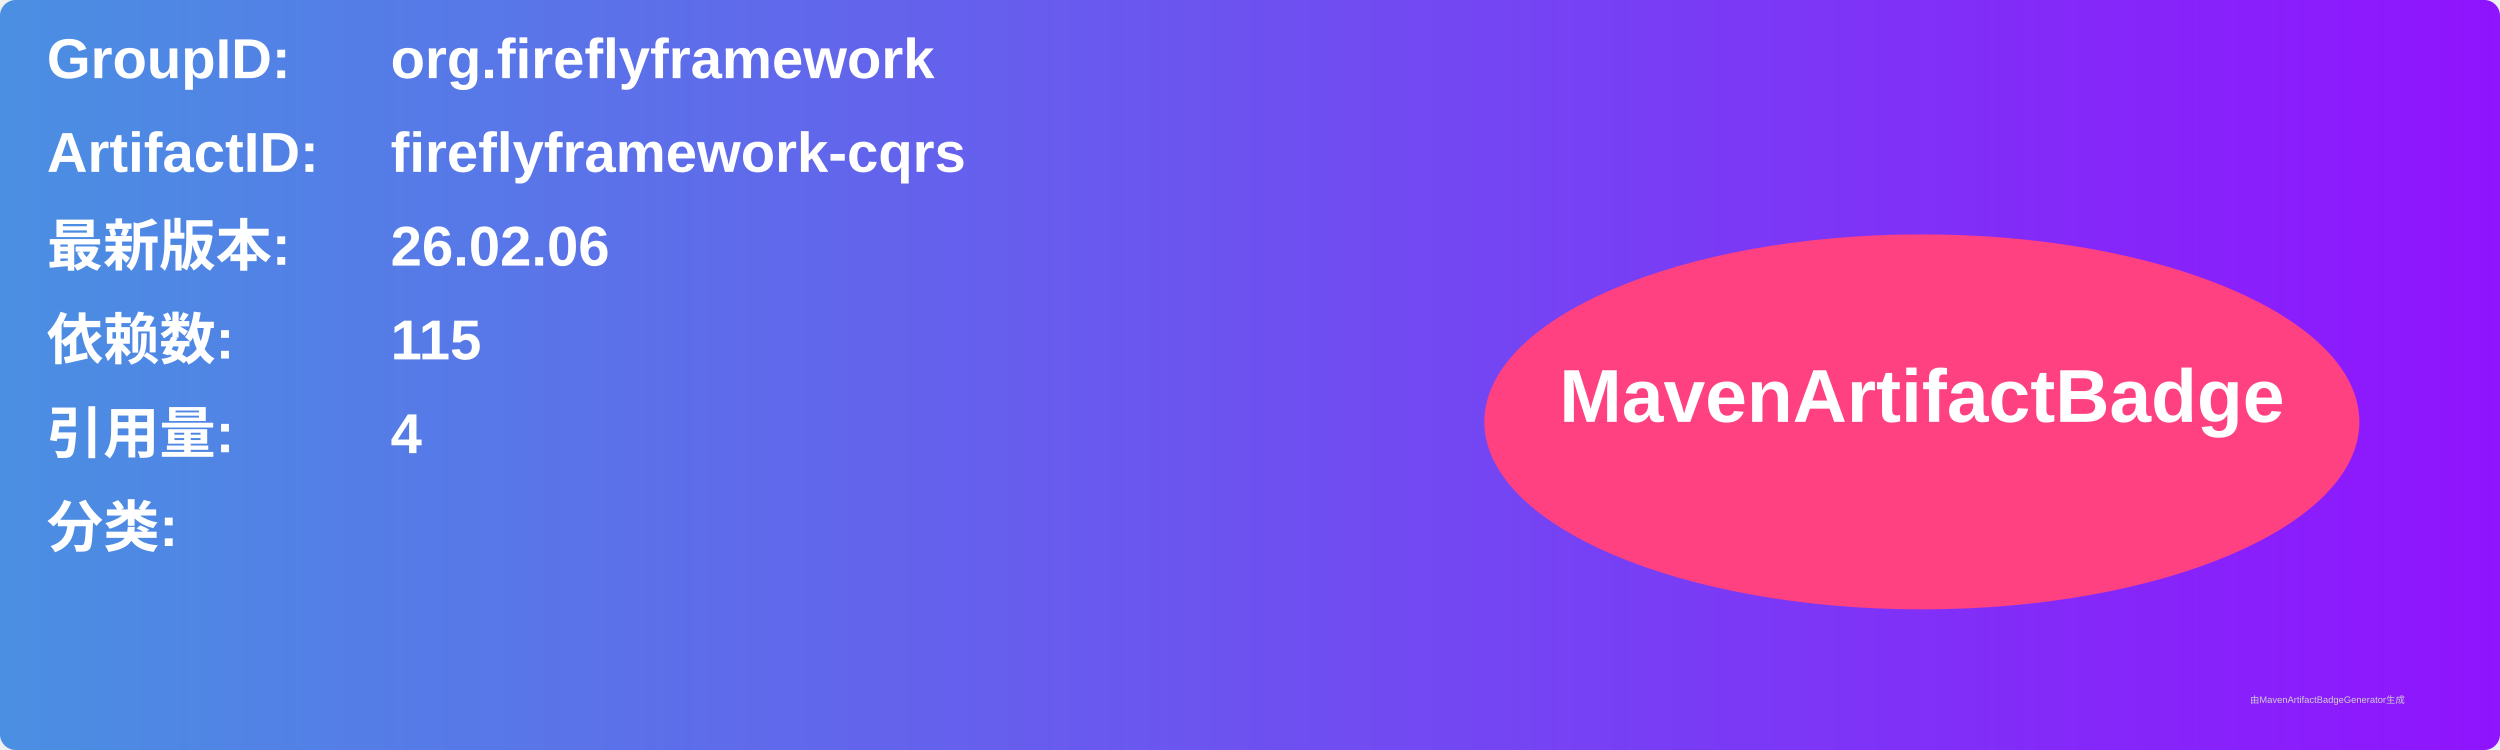
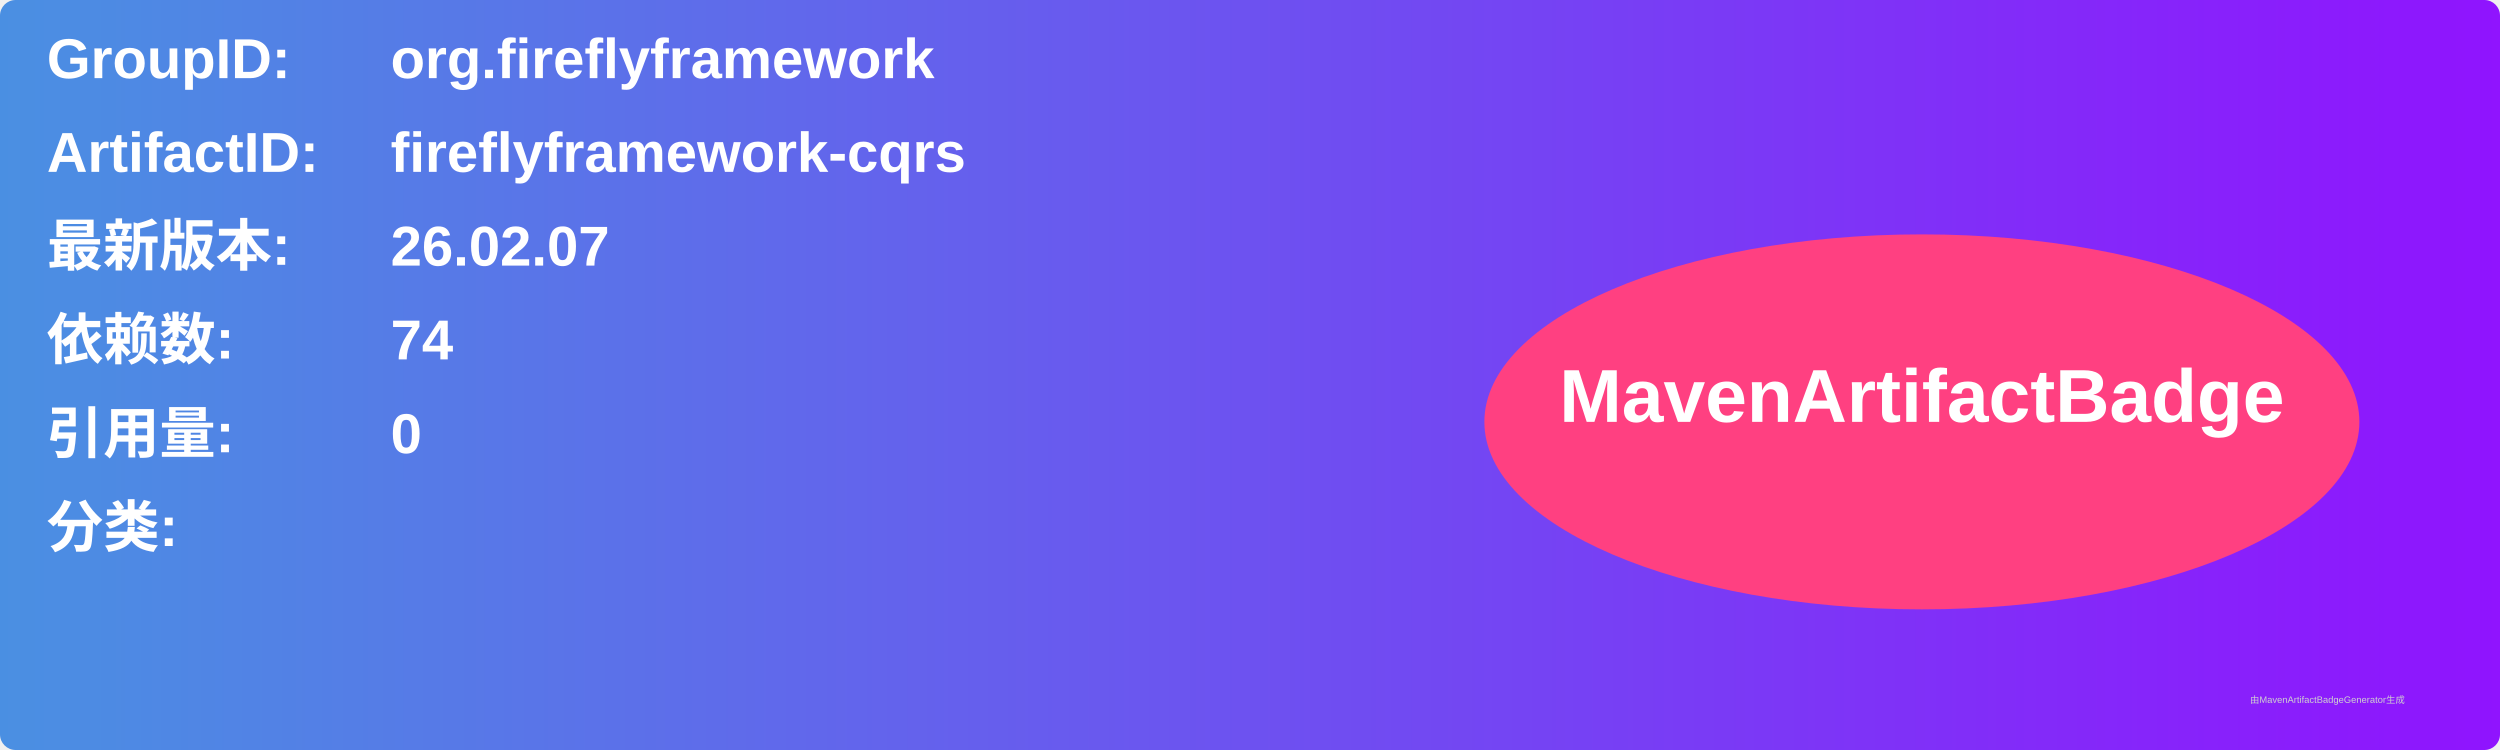
<svg xmlns="http://www.w3.org/2000/svg" width="800" height="240" viewBox="0 0 800 240">
  <linearGradient id="grad" x1="0%" y1="0%" x2="100%" y2="0%">
    <stop offset="0%" stop-color="#4a90e2" />
    <stop offset="100%" stop-color="#9013fe" />
  </linearGradient>
  <rect width="100%" height="100%" rx="5" ry="5" fill="url(#grad)" />
  <g transform="translate(15, 15)">
    <text x="0" y="10" font-family="Arial" font-size="18" fill="white" font-weight="bold" width="260">GroupID:</text>
    <text x="110" y="10" font-family="Arial" font-size="18" fill="white" font-weight="bold" width="460">org.fireflyframework</text>
    <text x="0" y="40" font-family="Arial" font-size="18" fill="white" font-weight="bold" width="260">ArtifactID:</text>
    <text x="110" y="40" font-family="Arial" font-size="18" fill="white" font-weight="bold" width="460">fireflyframework-cqrs</text>
    <text x="0" y="70" font-family="Arial" font-size="18" fill="white" font-weight="bold">最新版本:</text>
    <text x="110" y="70" font-family="Arial" font-size="18" fill="white" font-weight="bold">
-       <tspan font-weight="bold">26.02.06</tspan>
+       <tspan font-weight="bold">26.02.07</tspan>
    </text>
    <text x="0" y="100" font-family="Arial" font-size="18" fill="white" font-weight="bold">依赖数: </text>
    <text x="110" y="100" font-family="Arial" font-size="18" fill="white">
-       <tspan font-weight="bold">115</tspan>
+       <tspan font-weight="bold">74</tspan>
    </text>
    <text x="0" y="130" font-family="Arial" font-size="18" fill="white" font-weight="bold">引用量: </text>
    <text x="110" y="130" font-family="Arial" font-size="18" fill="white">
-       <tspan font-weight="bold">4</tspan>
+       <tspan font-weight="bold">0</tspan>
    </text>
    <text x="0" y="160" font-family="Arial" font-size="18" fill="white" font-weight="bold">分类:</text>
    <text x="10" y="190" font-family="Arial" font-size="10" fill="white">
      <tspan font-weight="bold" />
    </text>
    <ellipse cx="600" cy="120" rx="140" ry="60" fill="#ff4081" />
    <text x="600" y="120" text-anchor="middle" font-family="Arial" font-size="24" fill="white" font-weight="bold">MavenArtifactBadge</text>
  </g>
  <text x="720" y="225" font-family="Arial" font-size="3" fill="#d0d0d0">由MavenArtifactBadgeGenerator生成</text>
</svg>
